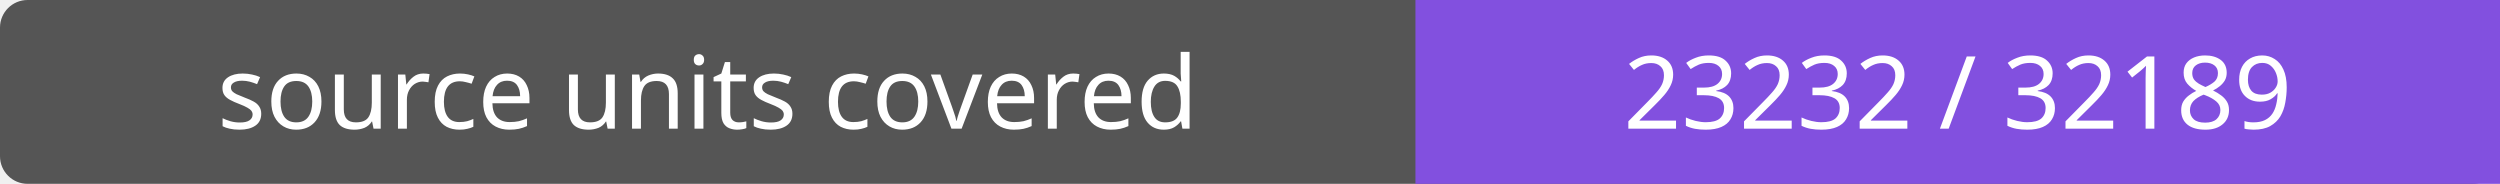
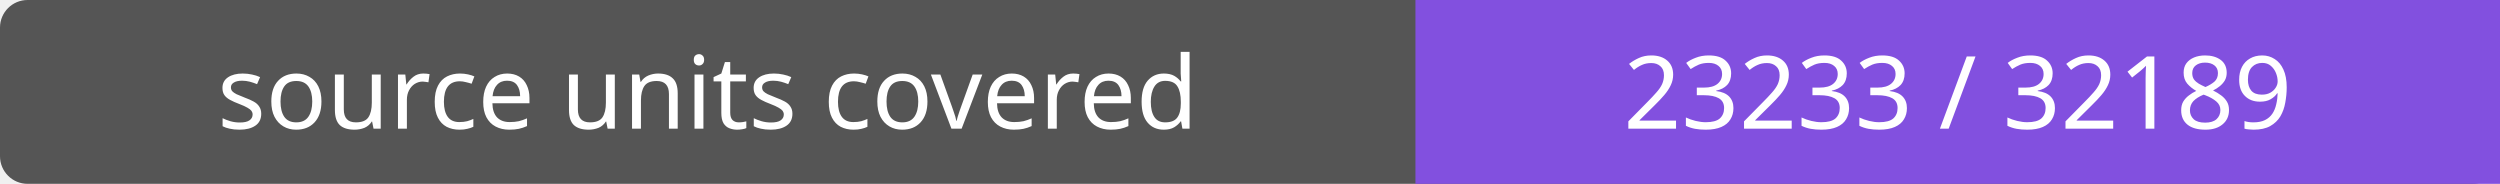
- <svg xmlns="http://www.w3.org/2000/svg" width="272" height="20" role="img" aria-label="source units covered: 23232 / 32189">
+ <svg xmlns="http://www.w3.org/2000/svg" width="272" height="20" role="img" aria-label="source units covered: 23233 / 32189">
  <rect width="272" height="20" rx="3" fill="#555" />
  <path fill="#8250df" d="M154 0h118v20H154z" />
  <g fill="#fff" text-anchor="middle" font-family="Verdana,sans-serif" font-size="11">
    <text x="77.0" y="14">source units covered</text>
-     <text x="213.0" y="14">23232 / 32189</text>
+     <text x="213.0" y="14">23233 / 32189</text>
  </g>
</svg>
